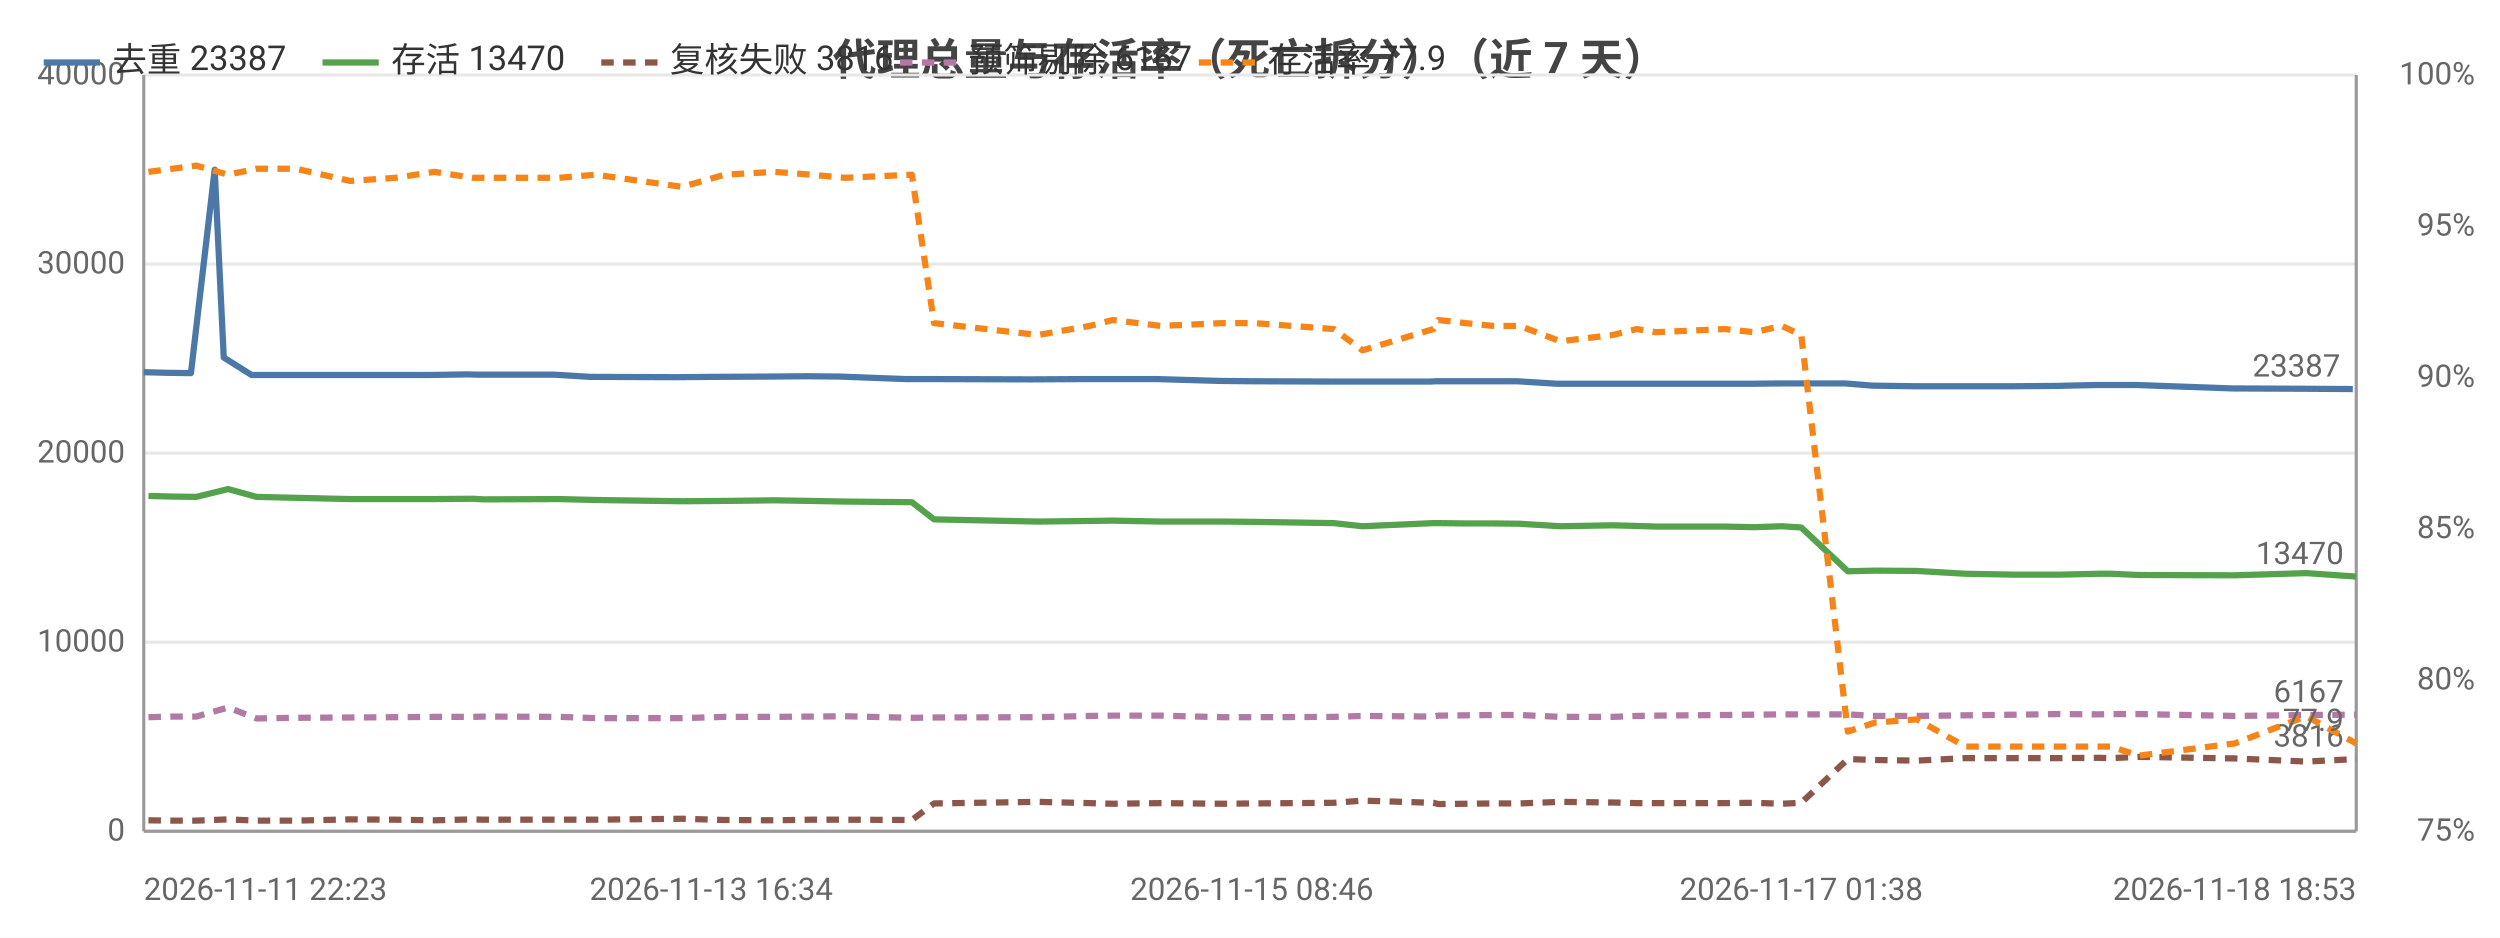
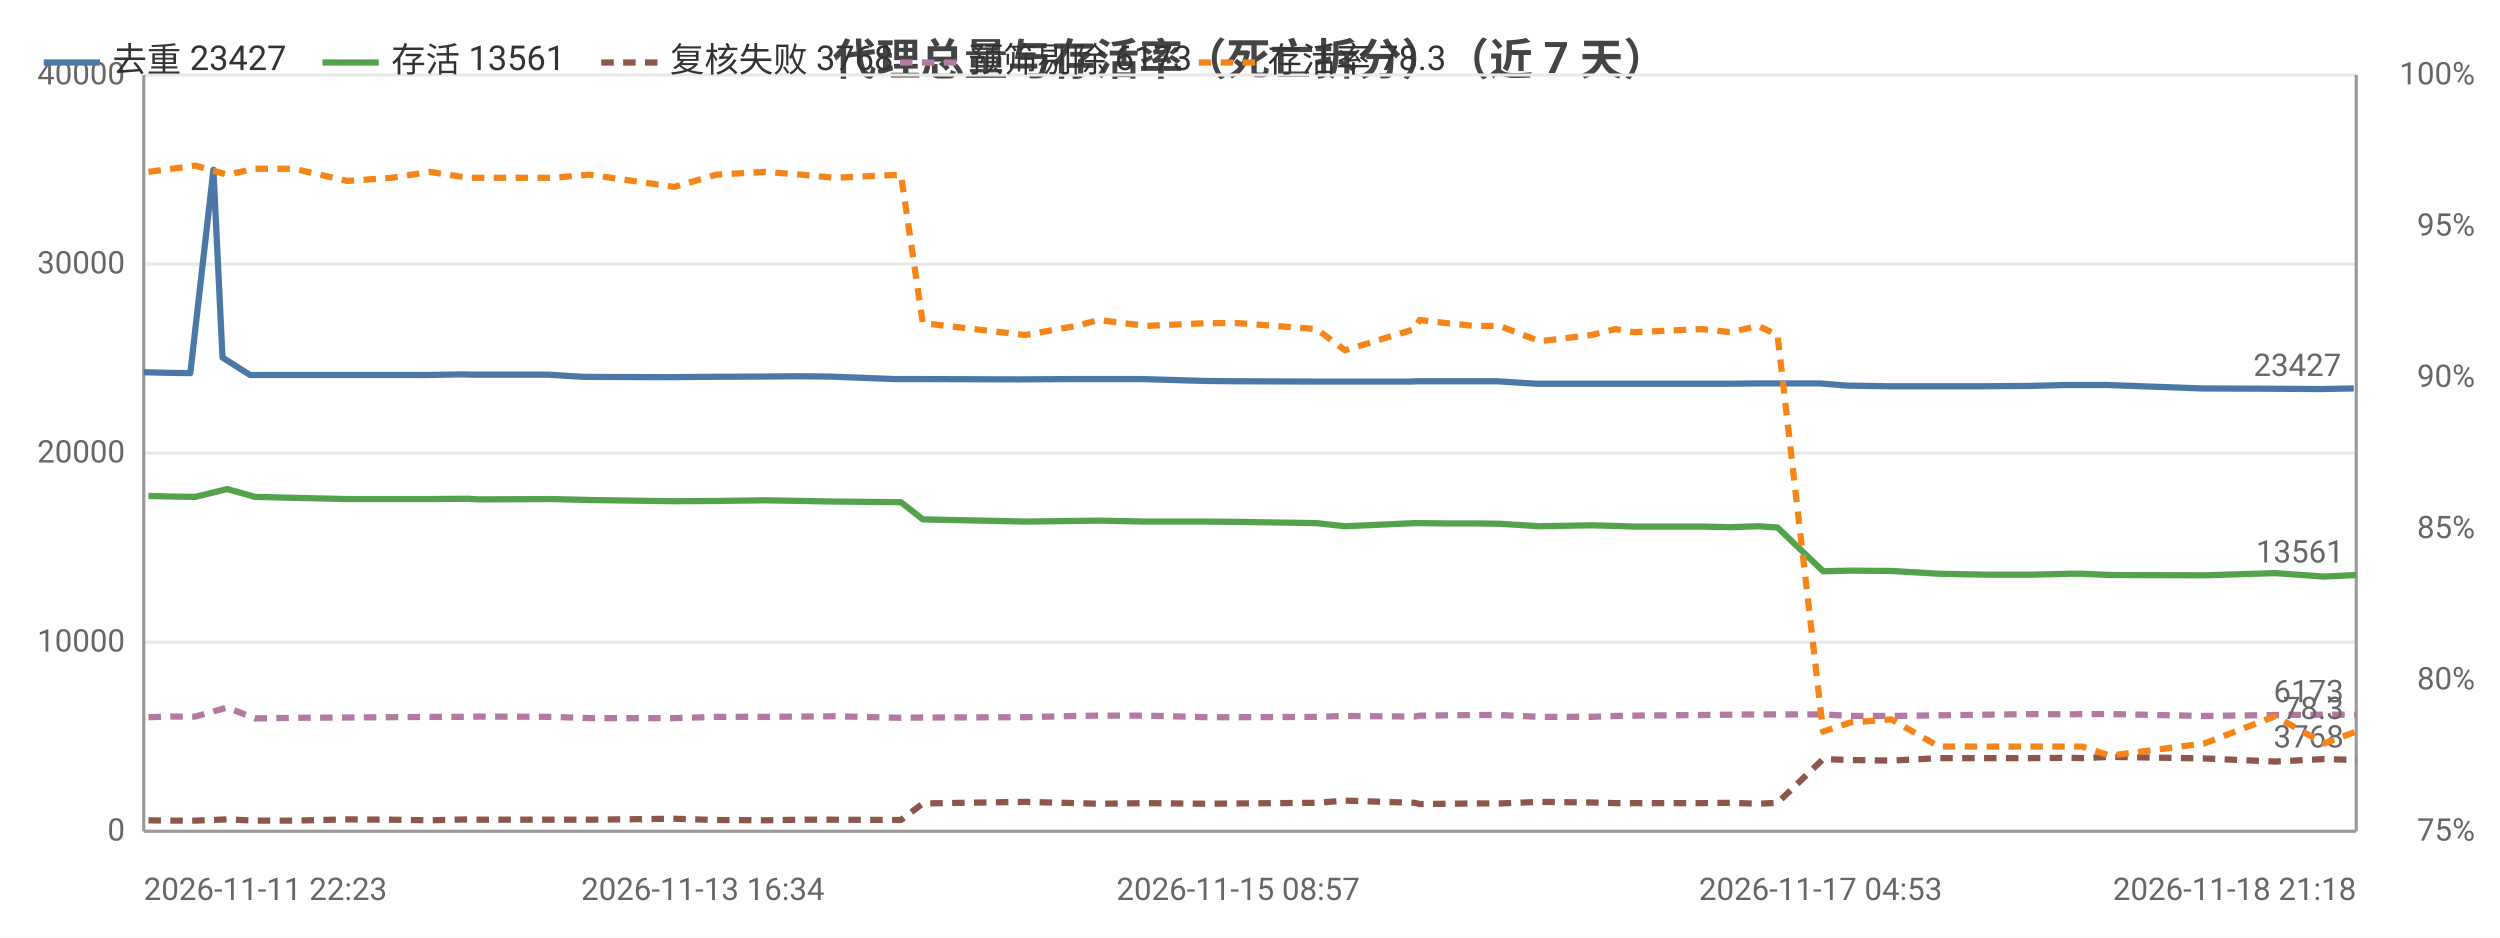
<svg xmlns="http://www.w3.org/2000/svg" width="800" height="300" viewBox="0 0 800 300">
  <rect width="800" height="300" fill="#ffffff" />
  <style>text{font-family:system-ui,-apple-system,'Segoe UI',Roboto,'PingFang SC','Microsoft YaHei','Noto Sans CJK SC',sans-serif}.g{stroke:#e8e8e8;stroke-width:1}.a{stroke:#999;stroke-width:1}.t{font-size:10px;fill:#666}.m{font-size:10px;text-anchor:middle;fill:#666}.e{font-size:10px;text-anchor:end;fill:#666}.l{font-size:11px;fill:#333}.tt{font-size:14px;font-weight:600;text-anchor:middle;fill:#444}.em{font-size:13px;text-anchor:middle;fill:#999}</style>
  <text class="tt" x="400.0" y="24">代理总量与存活率（死亡拆分）（近 7 天）</text>
  <line class="g" x1="46" y1="266" x2="754" y2="266" />
  <text class="e" x="40" y="269">0</text>
  <line class="g" x1="46" y1="205.5" x2="754" y2="205.5" />
  <text class="e" x="40" y="208.5">10000</text>
  <line class="g" x1="46" y1="145" x2="754" y2="145" />
  <text class="e" x="40" y="148">20000</text>
  <line class="g" x1="46" y1="84.5" x2="754" y2="84.5" />
  <text class="e" x="40" y="87.5">30000</text>
  <line class="g" x1="46" y1="24" x2="754" y2="24" />
  <text class="e" x="40" y="27">40000</text>
  <text class="e" x="792" y="269">75%</text>
  <text class="e" x="792" y="220.6">80%</text>
  <text class="e" x="792" y="172.2">85%</text>
  <text class="e" x="792" y="123.8">90%</text>
  <text class="e" x="792" y="75.4">95%</text>
  <text class="e" x="792" y="27">100%</text>
  <line class="a" x1="754" y1="24" x2="754" y2="266" />
  <line class="a" x1="46" y1="24" x2="46" y2="266" />
  <line class="a" x1="46" y1="266" x2="754" y2="266" />
-   <polyline fill="none" stroke="#4c78a8" stroke-width="2" stroke-linejoin="round" points="46,119.1 53.6,119.3 61.1,119.4 68.7,54.3 71.6,114.4 80.5,120.0 93.1,120.0 110.2,120.0 124.6,120.0 137.3,120.0 149.6,119.8 153.2,119.9 177.5,119.9 188.9,120.6 216.4,120.7 227.6,120.6 246.2,120.5 258.3,120.4 268.8,120.5 289.8,121.3 297.4,121.3 329.0,121.4 330.5,121.4 347.0,121.3 354.7,121.3 370.1,121.3 390.4,121.9 400.6,122.0 425.7,122.1 435.0,122.1 457.8,122.1 459.4,122.0 468.1,122.0 477.2,122.0 485.4,122.0 498.3,122.8 515.1,122.8 522.7,122.8 528.9,122.8 550.9,122.8 560.5,122.8 569.3,122.7 575.6,122.7 590.5,122.7 599.1,123.4 612.5,123.6 627.9,123.6 644.1,123.6 657.8,123.5 670.8,123.2 674.6,123.2 683.6,123.2 714.4,124.3 737.2,124.4 752.9,124.5" />
+   <polyline fill="none" stroke="#4c78a8" stroke-width="2" stroke-linejoin="round" points="46,119.1 53.5,119.3 60.9,119.4 68.3,54.3 71.2,114.4 80.0,120.0 92.4,120.0 109.3,120.0 123.5,120.0 136.0,120.0 148.1,119.8 151.6,119.9 175.6,119.9 186.8,120.6 213.9,120.7 224.9,120.6 243.3,120.5 255.2,120.4 265.5,120.5 286.3,121.3 293.8,121.3 324.9,121.4 326.4,121.4 342.7,121.3 350.2,121.3 365.4,121.3 385.4,121.9 395.5,122.0 420.2,122.1 429.4,122.1 451.8,122.1 453.4,122.0 462.0,122.0 470.9,122.0 479.0,122.0 491.7,122.8 508.3,122.8 515.8,122.8 521.9,122.8 543.5,122.8 553.0,122.8 561.8,122.7 567.9,122.7 582.6,122.7 591.1,123.4 604.2,123.6 619.4,123.6 635.4,123.6 649.0,123.5 661.7,123.2 665.5,123.2 674.3,123.2 704.7,124.3 727.1,124.4 742.6,124.5 753.2,124.3" />
  <circle cx="46" cy="119.1" r="4" fill="transparent" />
-   <circle cx="68.7" cy="54.3" r="4" fill="transparent" />
-   <circle cx="93.1" cy="120.0" r="4" fill="transparent" />
-   <circle cx="137.3" cy="120.0" r="4" fill="transparent" />
-   <circle cx="153.2" cy="119.9" r="4" fill="transparent" />
-   <circle cx="216.4" cy="120.7" r="4" fill="transparent" />
-   <circle cx="258.3" cy="120.4" r="4" fill="transparent" />
-   <circle cx="297.4" cy="121.3" r="4" fill="transparent" />
-   <circle cx="347.0" cy="121.3" r="4" fill="transparent" />
-   <circle cx="390.4" cy="121.9" r="4" fill="transparent" />
-   <circle cx="425.7" cy="122.1" r="4" fill="transparent" />
-   <circle cx="459.4" cy="122.0" r="4" fill="transparent" />
-   <circle cx="485.4" cy="122.0" r="4" fill="transparent" />
-   <circle cx="522.7" cy="122.8" r="4" fill="transparent" />
-   <circle cx="560.5" cy="122.8" r="4" fill="transparent" />
-   <circle cx="590.5" cy="122.7" r="4" fill="transparent" />
-   <circle cx="612.5" cy="123.6" r="4" fill="transparent" />
-   <circle cx="657.8" cy="123.5" r="4" fill="transparent" />
-   <circle cx="683.6" cy="123.2" r="4" fill="transparent" />
-   <circle cx="752.9" cy="124.5" r="4" fill="transparent" />
-   <text class="t" x="748.9" y="120.5" text-anchor="end" fill="#4c78a8">23387</text>
-   <polyline fill="none" stroke="#54a24b" stroke-width="2" stroke-linejoin="round" points="47.5,158.7 55.1,158.9 62.8,159.0 73.0,156.5 82.1,159.0 94.7,159.3 112.1,159.7 126.5,159.7 139.0,159.7 151.3,159.6 154.8,159.8 178.9,159.7 190.7,160.0 218.3,160.4 231.9,160.3 247.8,160.1 259.7,160.3 270.4,160.5 291.8,160.7 298.9,166.2 332.2,166.9 348.7,166.7 356.1,166.6 371.4,166.9 391.2,166.9 401.4,167.0 426.8,167.4 436.0,168.4 458.7,167.4 460.3,167.4 469.0,167.5 478.0,167.5 486.3,167.6 499.3,168.4 516.1,168.1 523.8,168.3 529.9,168.5 551.9,168.5 561.3,168.7 570.2,168.4 576.4,168.8 591.3,182.8 600.1,182.6 613.4,182.7 628.9,183.6 645.2,183.9 658.9,183.9 671.6,183.6 675.4,183.6 684.5,184.0 715.1,184.1 738.0,183.4 754,184.5" />
+   <circle cx="68.3" cy="54.3" r="4" fill="transparent" />
+   <circle cx="92.4" cy="120.0" r="4" fill="transparent" />
+   <circle cx="136.0" cy="120.0" r="4" fill="transparent" />
+   <circle cx="175.6" cy="119.9" r="4" fill="transparent" />
+   <circle cx="213.9" cy="120.7" r="4" fill="transparent" />
+   <circle cx="255.2" cy="120.4" r="4" fill="transparent" />
+   <circle cx="293.8" cy="121.3" r="4" fill="transparent" />
+   <circle cx="342.7" cy="121.3" r="4" fill="transparent" />
+   <circle cx="385.4" cy="121.9" r="4" fill="transparent" />
+   <circle cx="429.4" cy="122.1" r="4" fill="transparent" />
+   <circle cx="462.0" cy="122.0" r="4" fill="transparent" />
+   <circle cx="491.7" cy="122.8" r="4" fill="transparent" />
+   <circle cx="521.9" cy="122.8" r="4" fill="transparent" />
+   <circle cx="561.8" cy="122.7" r="4" fill="transparent" />
+   <circle cx="582.6" cy="122.7" r="4" fill="transparent" />
+   <circle cx="619.4" cy="123.6" r="4" fill="transparent" />
+   <circle cx="661.7" cy="123.2" r="4" fill="transparent" />
+   <circle cx="704.7" cy="124.3" r="4" fill="transparent" />
+   <circle cx="753.2" cy="124.3" r="4" fill="transparent" />
+   <text class="t" x="749.2" y="120.3" text-anchor="end" fill="#4c78a8">23427</text>
+   <polyline fill="none" stroke="#54a24b" stroke-width="2" stroke-linejoin="round" points="47.5,158.7 55.0,158.9 62.5,159.0 72.7,156.5 81.6,159.0 94.0,159.3 111.1,159.7 125.3,159.7 137.6,159.7 149.8,159.6 153.2,159.8 177.0,159.7 188.6,160.0 215.8,160.4 229.2,160.3 244.8,160.1 256.6,160.3 267.1,160.5 288.3,160.7 295.3,166.2 328.0,166.9 344.3,166.7 351.6,166.6 366.7,166.9 386.1,166.9 396.2,167.0 421.3,167.4 430.4,168.4 452.7,167.4 454.3,167.4 462.9,167.5 471.8,167.5 479.9,167.6 492.7,168.4 509.3,168.1 516.9,168.3 522.9,168.5 544.6,168.5 553.8,168.7 562.6,168.4 568.8,168.8 583.4,182.8 592.1,182.6 605.2,182.7 620.5,183.6 636.5,183.9 650.0,183.9 662.5,183.6 666.3,183.6 675.2,184.0 705.4,184.1 728.0,183.4 743.7,184.5 754,184.0" />
  <circle cx="47.5" cy="158.7" r="4" fill="transparent" />
-   <circle cx="73.0" cy="156.5" r="4" fill="transparent" />
-   <circle cx="94.7" cy="159.3" r="4" fill="transparent" />
-   <circle cx="139.0" cy="159.7" r="4" fill="transparent" />
-   <circle cx="178.9" cy="159.7" r="4" fill="transparent" />
-   <circle cx="231.9" cy="160.3" r="4" fill="transparent" />
-   <circle cx="259.7" cy="160.3" r="4" fill="transparent" />
-   <circle cx="298.9" cy="166.2" r="4" fill="transparent" />
-   <circle cx="356.1" cy="166.6" r="4" fill="transparent" />
-   <circle cx="401.4" cy="167.0" r="4" fill="transparent" />
-   <circle cx="436.0" cy="168.4" r="4" fill="transparent" />
-   <circle cx="469.0" cy="167.5" r="4" fill="transparent" />
-   <circle cx="499.3" cy="168.4" r="4" fill="transparent" />
-   <circle cx="529.9" cy="168.5" r="4" fill="transparent" />
-   <circle cx="561.3" cy="168.7" r="4" fill="transparent" />
-   <circle cx="591.3" cy="182.8" r="4" fill="transparent" />
-   <circle cx="628.9" cy="183.6" r="4" fill="transparent" />
-   <circle cx="671.6" cy="183.6" r="4" fill="transparent" />
-   <circle cx="684.5" cy="184.0" r="4" fill="transparent" />
-   <circle cx="754" cy="184.5" r="4" fill="transparent" />
-   <text class="t" x="750" y="180.5" text-anchor="end" fill="#54a24b">13470</text>
-   <polyline fill="none" stroke="#8c564b" stroke-width="2" stroke-dasharray="4,3" stroke-linejoin="round" points="47.5,262.5 55.1,262.6 62.8,262.6 73.0,262.2 82.1,262.6 94.7,262.6 112.1,262.2 126.5,262.3 139.0,262.5 151.3,262.2 154.8,262.3 178.9,262.3 190.7,262.3 218.3,262.0 231.9,262.4 247.8,262.5 259.7,262.3 270.4,262.3 291.8,262.4 298.9,257.1 332.2,256.6 348.7,257.0 356.1,257.2 371.4,257.0 391.2,257.2 401.4,257.1 426.8,256.9 436.0,256.2 458.7,256.9 460.3,257.3 469.0,257.2 478.0,257.1 486.3,257.1 499.3,256.6 516.1,256.8 523.8,257.0 529.9,257.0 551.9,257.0 561.3,256.9 570.2,257.2 576.4,256.9 591.3,242.9 600.1,243.2 613.4,243.4 628.9,242.6 645.2,242.6 658.9,242.6 671.6,242.5 675.4,242.6 684.5,242.2 715.1,242.7 738.0,243.7 754,242.9" />
+   <circle cx="72.7" cy="156.5" r="4" fill="transparent" />
+   <circle cx="111.1" cy="159.7" r="4" fill="transparent" />
+   <circle cx="137.6" cy="159.7" r="4" fill="transparent" />
+   <circle cx="177.0" cy="159.7" r="4" fill="transparent" />
+   <circle cx="229.2" cy="160.3" r="4" fill="transparent" />
+   <circle cx="267.1" cy="160.5" r="4" fill="transparent" />
+   <circle cx="328.0" cy="166.9" r="4" fill="transparent" />
+   <circle cx="351.6" cy="166.6" r="4" fill="transparent" />
+   <circle cx="396.2" cy="167.0" r="4" fill="transparent" />
+   <circle cx="452.7" cy="167.4" r="4" fill="transparent" />
+   <circle cx="471.8" cy="167.5" r="4" fill="transparent" />
+   <circle cx="492.7" cy="168.4" r="4" fill="transparent" />
+   <circle cx="522.9" cy="168.5" r="4" fill="transparent" />
+   <circle cx="562.6" cy="168.4" r="4" fill="transparent" />
+   <circle cx="592.1" cy="182.6" r="4" fill="transparent" />
+   <circle cx="636.5" cy="183.9" r="4" fill="transparent" />
+   <circle cx="662.5" cy="183.6" r="4" fill="transparent" />
+   <circle cx="705.4" cy="184.1" r="4" fill="transparent" />
+   <circle cx="754" cy="184.0" r="4" fill="transparent" />
+   <text class="t" x="750" y="180.0" text-anchor="end" fill="#54a24b">13561</text>
+   <polyline fill="none" stroke="#8c564b" stroke-width="2" stroke-dasharray="4,3" stroke-linejoin="round" points="47.5,262.5 55.0,262.6 62.5,262.6 72.7,262.2 81.6,262.6 94.0,262.6 111.1,262.2 125.3,262.3 137.6,262.5 149.8,262.2 153.2,262.3 177.0,262.3 188.6,262.3 215.8,262.0 229.2,262.4 244.8,262.5 256.6,262.3 267.1,262.3 288.3,262.4 295.3,257.1 328.0,256.6 344.3,257.0 351.6,257.2 366.7,257.0 386.1,257.2 396.2,257.1 421.3,256.9 430.4,256.2 452.7,256.9 454.3,257.3 462.9,257.2 471.8,257.1 479.9,257.1 492.7,256.6 509.3,256.8 516.9,257.0 522.9,257.0 544.6,257.0 553.8,256.9 562.6,257.2 568.8,256.9 583.4,242.9 592.1,243.2 605.2,243.4 620.5,242.6 636.5,242.6 650.0,242.6 662.5,242.5 666.3,242.6 675.2,242.2 705.4,242.7 728.0,243.7 743.7,242.9 754,243.2" />
  <circle cx="47.5" cy="262.5" r="4" fill="transparent" />
-   <circle cx="73.0" cy="262.2" r="4" fill="transparent" />
-   <circle cx="94.7" cy="262.6" r="4" fill="transparent" />
-   <circle cx="139.0" cy="262.5" r="4" fill="transparent" />
-   <circle cx="178.9" cy="262.3" r="4" fill="transparent" />
-   <circle cx="231.9" cy="262.4" r="4" fill="transparent" />
-   <circle cx="259.7" cy="262.3" r="4" fill="transparent" />
-   <circle cx="298.9" cy="257.1" r="4" fill="transparent" />
-   <circle cx="356.1" cy="257.2" r="4" fill="transparent" />
-   <circle cx="401.4" cy="257.1" r="4" fill="transparent" />
-   <circle cx="436.0" cy="256.2" r="4" fill="transparent" />
-   <circle cx="469.0" cy="257.2" r="4" fill="transparent" />
-   <circle cx="499.3" cy="256.6" r="4" fill="transparent" />
-   <circle cx="529.9" cy="257.0" r="4" fill="transparent" />
-   <circle cx="561.3" cy="256.9" r="4" fill="transparent" />
-   <circle cx="591.3" cy="242.9" r="4" fill="transparent" />
-   <circle cx="628.9" cy="242.6" r="4" fill="transparent" />
-   <circle cx="671.6" cy="242.5" r="4" fill="transparent" />
-   <circle cx="684.5" cy="242.2" r="4" fill="transparent" />
-   <circle cx="754" cy="242.9" r="4" fill="transparent" />
-   <text class="t" x="750" y="238.9" text-anchor="end" fill="#8c564b">3816</text>
-   <polyline fill="none" stroke="#b279a2" stroke-width="2" stroke-dasharray="4,3" stroke-linejoin="round" points="47.5,229.5 55.1,229.3 62.8,229.3 73.0,226.4 82.1,229.9 94.7,229.7 112.1,229.6 126.5,229.5 139.0,229.4 151.3,229.4 154.8,229.3 178.9,229.4 190.7,229.8 218.3,229.8 231.9,229.4 247.8,229.4 259.7,229.3 270.4,229.2 291.8,229.7 298.9,229.6 332.2,229.5 348.7,229.1 356.1,229.0 371.4,229.0 391.2,229.5 401.4,229.5 426.8,229.4 436.0,229.1 458.7,229.3 460.3,229.0 469.0,228.9 478.0,228.8 486.3,228.8 499.3,229.4 516.1,229.4 523.8,229.1 529.9,229.0 551.9,228.8 561.3,228.7 570.2,228.6 576.4,228.6 591.3,228.6 600.1,229.1 613.4,229.1 628.9,228.9 645.2,228.7 658.9,228.5 671.6,228.6 675.4,228.5 684.5,228.5 715.1,229.1 738.0,228.8 754,228.7" />
+   <circle cx="72.7" cy="262.2" r="4" fill="transparent" />
+   <circle cx="111.1" cy="262.2" r="4" fill="transparent" />
+   <circle cx="137.6" cy="262.5" r="4" fill="transparent" />
+   <circle cx="177.0" cy="262.3" r="4" fill="transparent" />
+   <circle cx="229.2" cy="262.4" r="4" fill="transparent" />
+   <circle cx="267.1" cy="262.3" r="4" fill="transparent" />
+   <circle cx="328.0" cy="256.6" r="4" fill="transparent" />
+   <circle cx="351.6" cy="257.2" r="4" fill="transparent" />
+   <circle cx="396.2" cy="257.1" r="4" fill="transparent" />
+   <circle cx="452.7" cy="256.9" r="4" fill="transparent" />
+   <circle cx="471.8" cy="257.1" r="4" fill="transparent" />
+   <circle cx="492.7" cy="256.6" r="4" fill="transparent" />
+   <circle cx="522.9" cy="257.0" r="4" fill="transparent" />
+   <circle cx="562.6" cy="257.2" r="4" fill="transparent" />
+   <circle cx="592.1" cy="243.2" r="4" fill="transparent" />
+   <circle cx="636.5" cy="242.6" r="4" fill="transparent" />
+   <circle cx="662.5" cy="242.5" r="4" fill="transparent" />
+   <circle cx="705.4" cy="242.7" r="4" fill="transparent" />
+   <circle cx="754" cy="243.2" r="4" fill="transparent" />
+   <text class="t" x="750" y="239.2" text-anchor="end" fill="#8c564b">3768</text>
+   <polyline fill="none" stroke="#b279a2" stroke-width="2" stroke-dasharray="4,3" stroke-linejoin="round" points="47.5,229.5 55.0,229.3 62.5,229.3 72.7,226.4 81.6,229.9 94.0,229.7 111.1,229.6 125.3,229.5 137.6,229.4 149.8,229.4 153.2,229.3 177.0,229.4 188.6,229.8 215.8,229.8 229.2,229.4 244.8,229.4 256.6,229.3 267.1,229.2 288.3,229.7 295.3,229.6 328.0,229.5 344.3,229.1 351.6,229.0 366.7,229.0 386.1,229.5 396.2,229.5 421.3,229.4 430.4,229.1 452.7,229.3 454.3,229.0 462.9,228.9 471.8,228.8 479.9,228.8 492.7,229.4 509.3,229.4 516.9,229.1 522.9,229.0 544.6,228.8 553.8,228.7 562.6,228.6 568.8,228.6 583.4,228.6 592.1,229.1 605.2,229.1 620.5,228.9 636.5,228.7 650.0,228.5 662.5,228.6 666.3,228.5 675.2,228.5 705.4,229.1 728.0,228.8 743.7,228.7 754,228.7" />
  <circle cx="47.5" cy="229.5" r="4" fill="transparent" />
-   <circle cx="73.0" cy="226.4" r="4" fill="transparent" />
-   <circle cx="94.7" cy="229.7" r="4" fill="transparent" />
-   <circle cx="139.0" cy="229.4" r="4" fill="transparent" />
-   <circle cx="178.9" cy="229.4" r="4" fill="transparent" />
-   <circle cx="231.9" cy="229.4" r="4" fill="transparent" />
-   <circle cx="259.7" cy="229.3" r="4" fill="transparent" />
-   <circle cx="298.9" cy="229.6" r="4" fill="transparent" />
-   <circle cx="356.1" cy="229.0" r="4" fill="transparent" />
-   <circle cx="401.4" cy="229.5" r="4" fill="transparent" />
-   <circle cx="436.0" cy="229.1" r="4" fill="transparent" />
-   <circle cx="469.0" cy="228.9" r="4" fill="transparent" />
-   <circle cx="499.3" cy="229.4" r="4" fill="transparent" />
-   <circle cx="529.9" cy="229.0" r="4" fill="transparent" />
-   <circle cx="561.3" cy="228.7" r="4" fill="transparent" />
-   <circle cx="591.3" cy="228.6" r="4" fill="transparent" />
-   <circle cx="628.9" cy="228.9" r="4" fill="transparent" />
-   <circle cx="671.6" cy="228.6" r="4" fill="transparent" />
-   <circle cx="684.5" cy="228.5" r="4" fill="transparent" />
+   <circle cx="72.7" cy="226.4" r="4" fill="transparent" />
+   <circle cx="111.1" cy="229.6" r="4" fill="transparent" />
+   <circle cx="137.6" cy="229.4" r="4" fill="transparent" />
+   <circle cx="177.0" cy="229.4" r="4" fill="transparent" />
+   <circle cx="229.2" cy="229.4" r="4" fill="transparent" />
+   <circle cx="267.1" cy="229.2" r="4" fill="transparent" />
+   <circle cx="328.0" cy="229.5" r="4" fill="transparent" />
+   <circle cx="351.6" cy="229.0" r="4" fill="transparent" />
+   <circle cx="396.2" cy="229.5" r="4" fill="transparent" />
+   <circle cx="452.7" cy="229.3" r="4" fill="transparent" />
+   <circle cx="471.8" cy="228.8" r="4" fill="transparent" />
+   <circle cx="492.7" cy="229.4" r="4" fill="transparent" />
+   <circle cx="522.9" cy="229.0" r="4" fill="transparent" />
+   <circle cx="562.6" cy="228.6" r="4" fill="transparent" />
+   <circle cx="592.1" cy="229.1" r="4" fill="transparent" />
+   <circle cx="636.5" cy="228.7" r="4" fill="transparent" />
+   <circle cx="662.5" cy="228.6" r="4" fill="transparent" />
+   <circle cx="705.4" cy="229.1" r="4" fill="transparent" />
  <circle cx="754" cy="228.7" r="4" fill="transparent" />
-   <text class="t" x="750" y="224.7" text-anchor="end" fill="#b279a2">6167</text>
-   <polyline fill="none" stroke="#f58518" stroke-width="2" stroke-dasharray="4,3" stroke-linejoin="round" points="47.5,55.0 55.1,54.0 62.8,53.0 73.0,55.9 82.1,54.0 94.7,54.0 112.1,57.9 126.5,56.9 139.0,55.0 151.3,56.9 154.8,56.9 178.9,56.9 190.7,55.9 218.3,59.8 231.9,55.9 247.8,55.0 259.7,55.9 270.4,56.9 291.8,55.9 298.9,103.4 332.2,107.2 348.7,104.3 356.1,102.4 371.4,104.3 391.2,103.4 401.4,103.4 426.8,105.3 436.0,112.1 458.7,105.3 460.3,102.4 469.0,103.4 478.0,104.3 486.3,104.3 499.3,109.2 516.1,107.2 523.8,105.3 529.9,106.3 551.9,105.3 561.3,106.3 570.2,104.3 576.4,107.2 591.3,234.1 600.1,231.2 613.4,230.2 628.9,238.9 645.2,238.9 658.9,238.9 671.6,238.9 675.4,238.9 684.5,241.8 715.1,237.9 738.0,229.2 754,237.9" />
+   <text class="t" x="750" y="224.7" text-anchor="end" fill="#b279a2">6173</text>
+   <polyline fill="none" stroke="#f58518" stroke-width="2" stroke-dasharray="4,3" stroke-linejoin="round" points="47.5,55.0 55.0,54.0 62.5,53.0 72.7,55.9 81.6,54.0 94.0,54.0 111.1,57.9 125.3,56.9 137.6,55.0 149.8,56.9 153.2,56.9 177.0,56.9 188.6,55.9 215.8,59.8 229.2,55.9 244.8,55.0 256.6,55.9 267.1,56.9 288.3,55.9 295.3,103.4 328.0,107.2 344.3,104.3 351.6,102.4 366.7,104.3 386.1,103.4 396.2,103.4 421.3,105.3 430.4,112.1 452.7,105.3 454.3,102.4 462.9,103.4 471.8,104.3 479.9,104.3 492.7,109.2 509.3,107.2 516.9,105.3 522.9,106.3 544.6,105.3 553.8,106.3 562.6,104.3 568.8,107.2 583.4,234.1 592.1,231.2 605.2,230.2 620.5,238.9 636.5,238.9 650.0,238.9 662.5,238.9 666.3,238.9 675.2,241.8 705.4,237.9 728.0,229.2 743.7,237.9 754,234.1" />
  <circle cx="47.5" cy="55.0" r="4" fill="transparent" />
-   <circle cx="73.0" cy="55.9" r="4" fill="transparent" />
-   <circle cx="94.7" cy="54.0" r="4" fill="transparent" />
-   <circle cx="139.0" cy="55.0" r="4" fill="transparent" />
-   <circle cx="178.9" cy="56.9" r="4" fill="transparent" />
-   <circle cx="231.9" cy="55.9" r="4" fill="transparent" />
-   <circle cx="259.7" cy="55.9" r="4" fill="transparent" />
-   <circle cx="298.9" cy="103.4" r="4" fill="transparent" />
-   <circle cx="356.1" cy="102.4" r="4" fill="transparent" />
-   <circle cx="401.4" cy="103.4" r="4" fill="transparent" />
-   <circle cx="436.0" cy="112.1" r="4" fill="transparent" />
-   <circle cx="469.0" cy="103.4" r="4" fill="transparent" />
-   <circle cx="499.3" cy="109.2" r="4" fill="transparent" />
-   <circle cx="529.9" cy="106.3" r="4" fill="transparent" />
-   <circle cx="561.3" cy="106.3" r="4" fill="transparent" />
-   <circle cx="591.3" cy="234.1" r="4" fill="transparent" />
-   <circle cx="628.9" cy="238.9" r="4" fill="transparent" />
-   <circle cx="671.6" cy="238.9" r="4" fill="transparent" />
-   <circle cx="684.5" cy="241.8" r="4" fill="transparent" />
-   <circle cx="754" cy="237.9" r="4" fill="transparent" />
-   <text class="t" x="750" y="233.9" text-anchor="end" fill="#f58518">77.9</text>
+   <circle cx="72.7" cy="55.9" r="4" fill="transparent" />
+   <circle cx="111.1" cy="57.9" r="4" fill="transparent" />
+   <circle cx="137.6" cy="55.0" r="4" fill="transparent" />
+   <circle cx="177.0" cy="56.9" r="4" fill="transparent" />
+   <circle cx="229.2" cy="55.9" r="4" fill="transparent" />
+   <circle cx="267.1" cy="56.9" r="4" fill="transparent" />
+   <circle cx="328.0" cy="107.2" r="4" fill="transparent" />
+   <circle cx="351.6" cy="102.4" r="4" fill="transparent" />
+   <circle cx="396.2" cy="103.4" r="4" fill="transparent" />
+   <circle cx="452.7" cy="105.3" r="4" fill="transparent" />
+   <circle cx="471.8" cy="104.3" r="4" fill="transparent" />
+   <circle cx="492.7" cy="109.2" r="4" fill="transparent" />
+   <circle cx="522.9" cy="106.3" r="4" fill="transparent" />
+   <circle cx="562.6" cy="104.3" r="4" fill="transparent" />
+   <circle cx="592.1" cy="231.2" r="4" fill="transparent" />
+   <circle cx="636.5" cy="238.9" r="4" fill="transparent" />
+   <circle cx="662.5" cy="238.9" r="4" fill="transparent" />
+   <circle cx="705.4" cy="237.9" r="4" fill="transparent" />
+   <circle cx="754" cy="234.1" r="4" fill="transparent" />
+   <text class="t" x="750" y="230.1" text-anchor="end" fill="#f58518">78.3</text>
  <text class="t" x="46" y="288">2026-11-11 22:23</text>
-   <text class="m" x="227.6" y="288">2026-11-13 16:34</text>
-   <text class="m" x="400.6" y="288">2026-11-15 08:46</text>
-   <text class="m" x="576.4" y="288">2026-11-17 01:38</text>
-   <text class="e" x="754" y="288">2026-11-18 18:53</text>
+   <text class="m" x="224.9" y="288">2026-11-13 16:34</text>
+   <text class="m" x="396.2" y="288">2026-11-15 08:57</text>
+   <text class="m" x="582.6" y="288">2026-11-17 04:53</text>
+   <text class="e" x="754" y="288">2026-11-18 21:18</text>
  <line x1="14.0" y1="20" x2="32.0" y2="20" stroke="#4c78a8" stroke-width="2" />
-   <text class="l" x="36.0" y="23">去重 23387</text>
+   <text class="l" x="36.0" y="23">去重 23427</text>
  <line x1="103.2" y1="20" x2="121.2" y2="20" stroke="#54a24b" stroke-width="2" />
-   <text class="l" x="125.2" y="23">存活 13470</text>
+   <text class="l" x="125.2" y="23">存活 13561</text>
  <line x1="192.4" y1="20" x2="210.4" y2="20" stroke="#8c564b" stroke-width="2" stroke-dasharray="4,3" />
-   <text class="l" x="214.4" y="23">复核失败 3816</text>
+   <text class="l" x="214.4" y="23">复核失败 3768</text>
  <line x1="288.0" y1="20" x2="306.0" y2="20" stroke="#b279a2" stroke-width="2" stroke-dasharray="4,3" />
-   <text class="l" x="310.0" y="23">预筛剔除 6167</text>
+   <text class="l" x="310.0" y="23">预筛剔除 6173</text>
  <line x1="383.6" y1="20" x2="401.6" y2="20" stroke="#f58518" stroke-width="2" stroke-dasharray="4,3" />
-   <text class="l" x="405.6" y="23">存活率 77.9</text>
+   <text class="l" x="405.6" y="23">存活率 78.3</text>
</svg>
